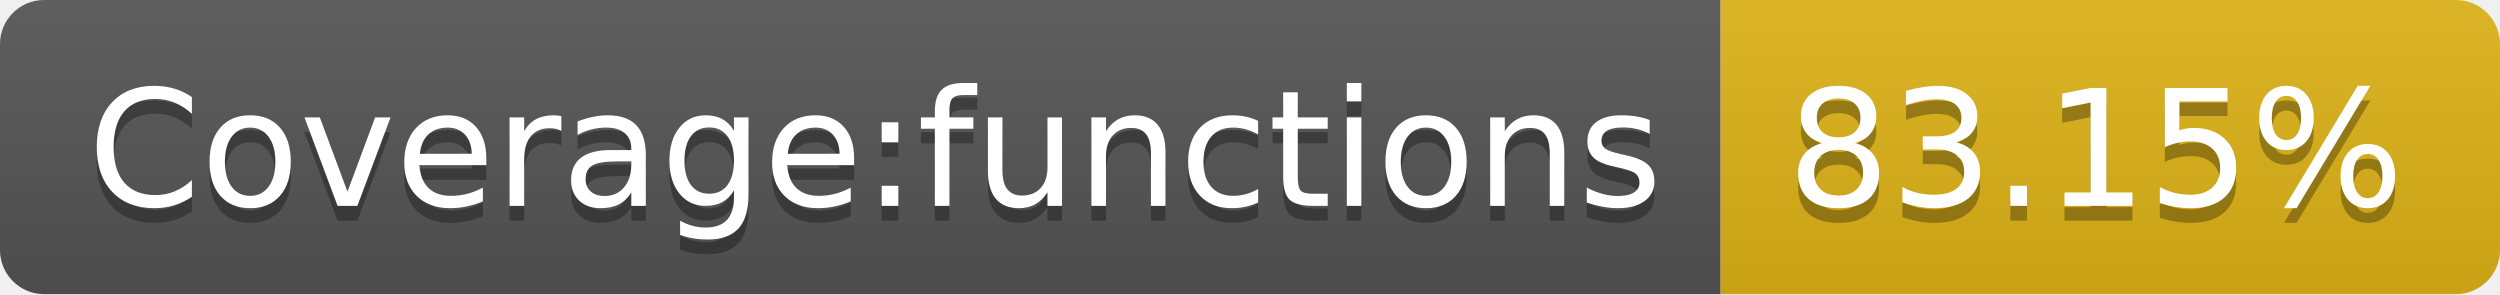
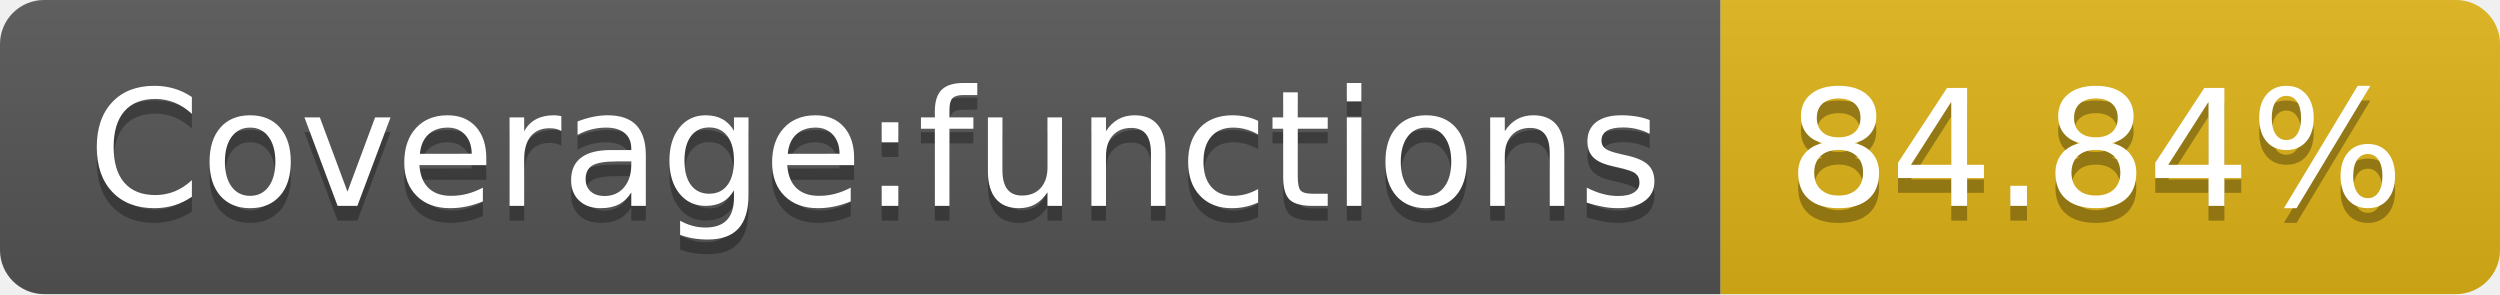
- <svg xmlns="http://www.w3.org/2000/svg" width="170" height="20" role="img" aria-label="Coverage:functions: 83.15%">
+ <svg xmlns="http://www.w3.org/2000/svg" width="170" height="20" role="img" aria-label="Coverage:functions: 84.84%">
  <linearGradient id="s" x2="0" y2="100%">
    <stop offset="0" stop-color="#bbb" stop-opacity=".1" />
    <stop offset="1" stop-opacity=".1" />
  </linearGradient>
  <clipPath id="r">
    <rect width="170" height="20" rx="3" fill="#fff" />
  </clipPath>
  <g clip-path="url(#r)">
    <rect width="117" height="20" fill="#555" />
    <rect x="117" width="53" height="20" fill="#dfb317" />
    <rect width="170" height="20" fill="url(#s)" />
  </g>
  <g fill="#fff" text-anchor="middle" font-family="Verdana,Geneva,DejaVu Sans,sans-serif" text-rendering="geometricPrecision" font-size="110">
    <text aria-hidden="true" x="595" y="150" fill="#010101" fill-opacity=".3" transform="scale(.1)" textLength="1070">Coverage:functions</text>
    <text x="595" y="140" transform="scale(.1)" fill="#fff" textLength="1070">Coverage:functions</text>
-     <text aria-hidden="true" x="1425" y="150" fill="#010101" fill-opacity=".3" transform="scale(.1)" textLength="430">83.15%</text>
-     <text x="1425" y="140" transform="scale(.1)" fill="#fff" textLength="430">83.15%</text>
+     <text aria-hidden="true" x="1425" y="150" fill="#010101" fill-opacity=".3" transform="scale(.1)" textLength="430">84.84%</text>
+     <text x="1425" y="140" transform="scale(.1)" fill="#fff" textLength="430">84.84%</text>
  </g>
</svg>
